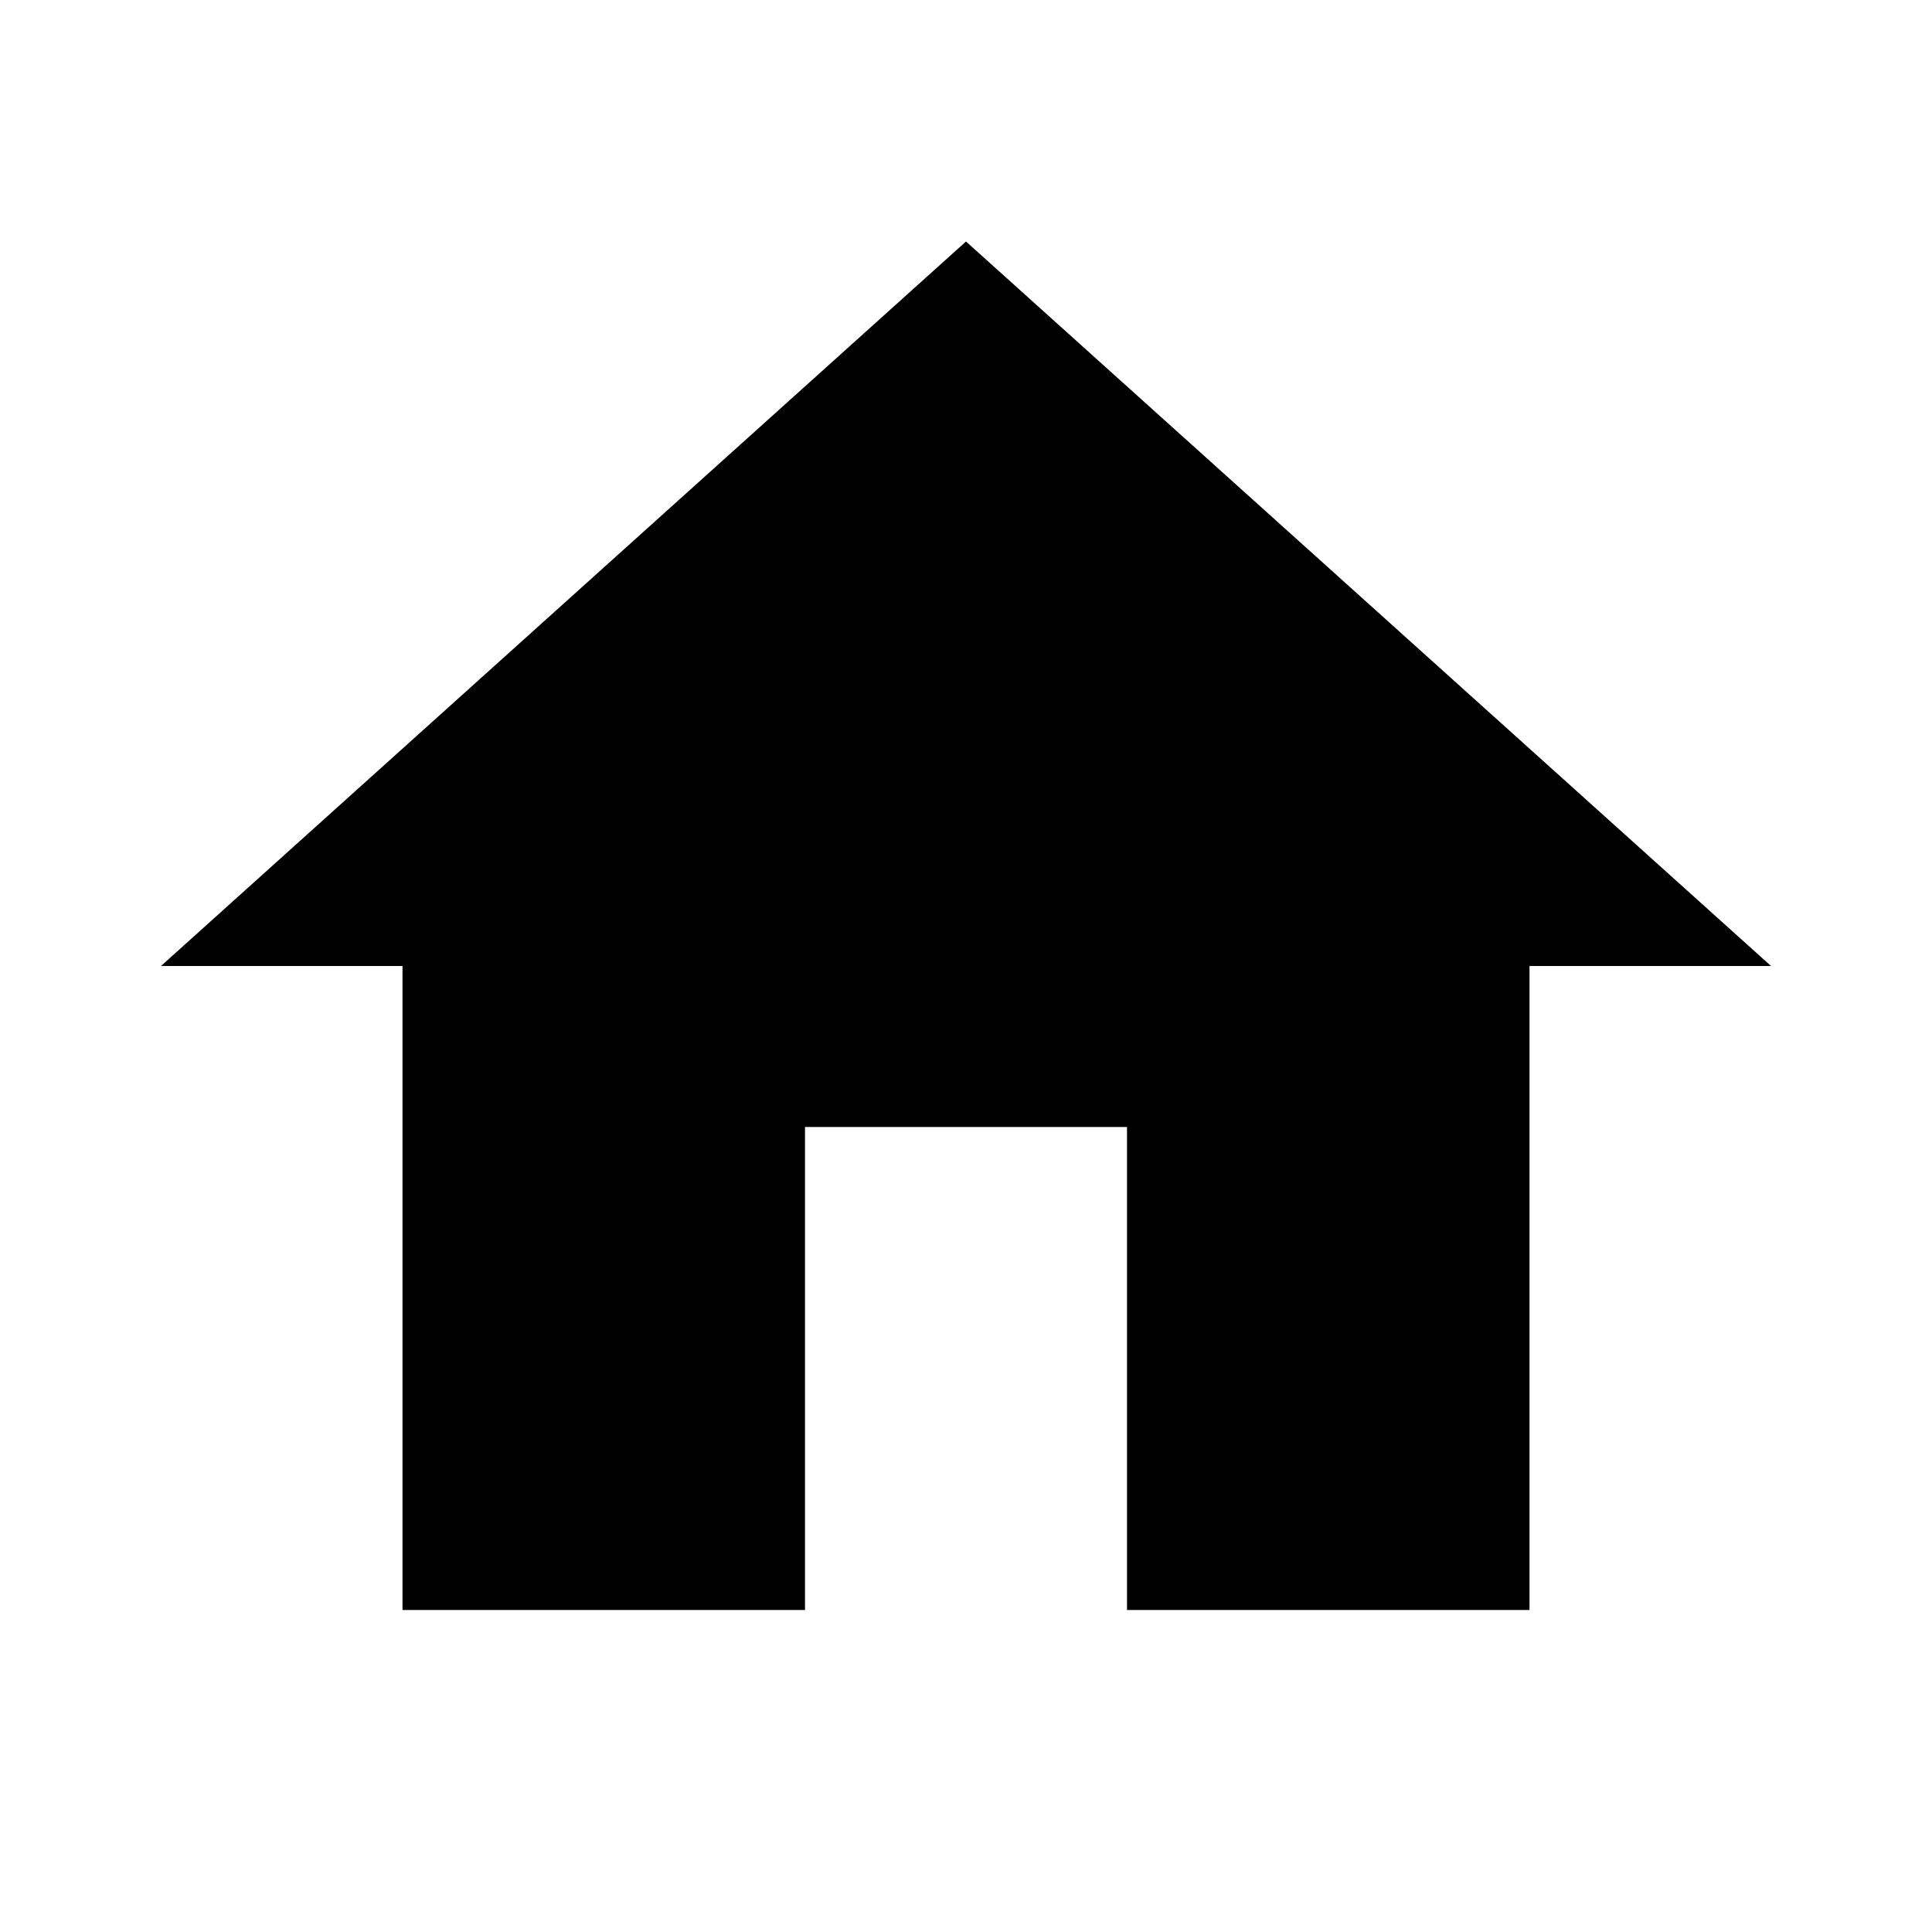
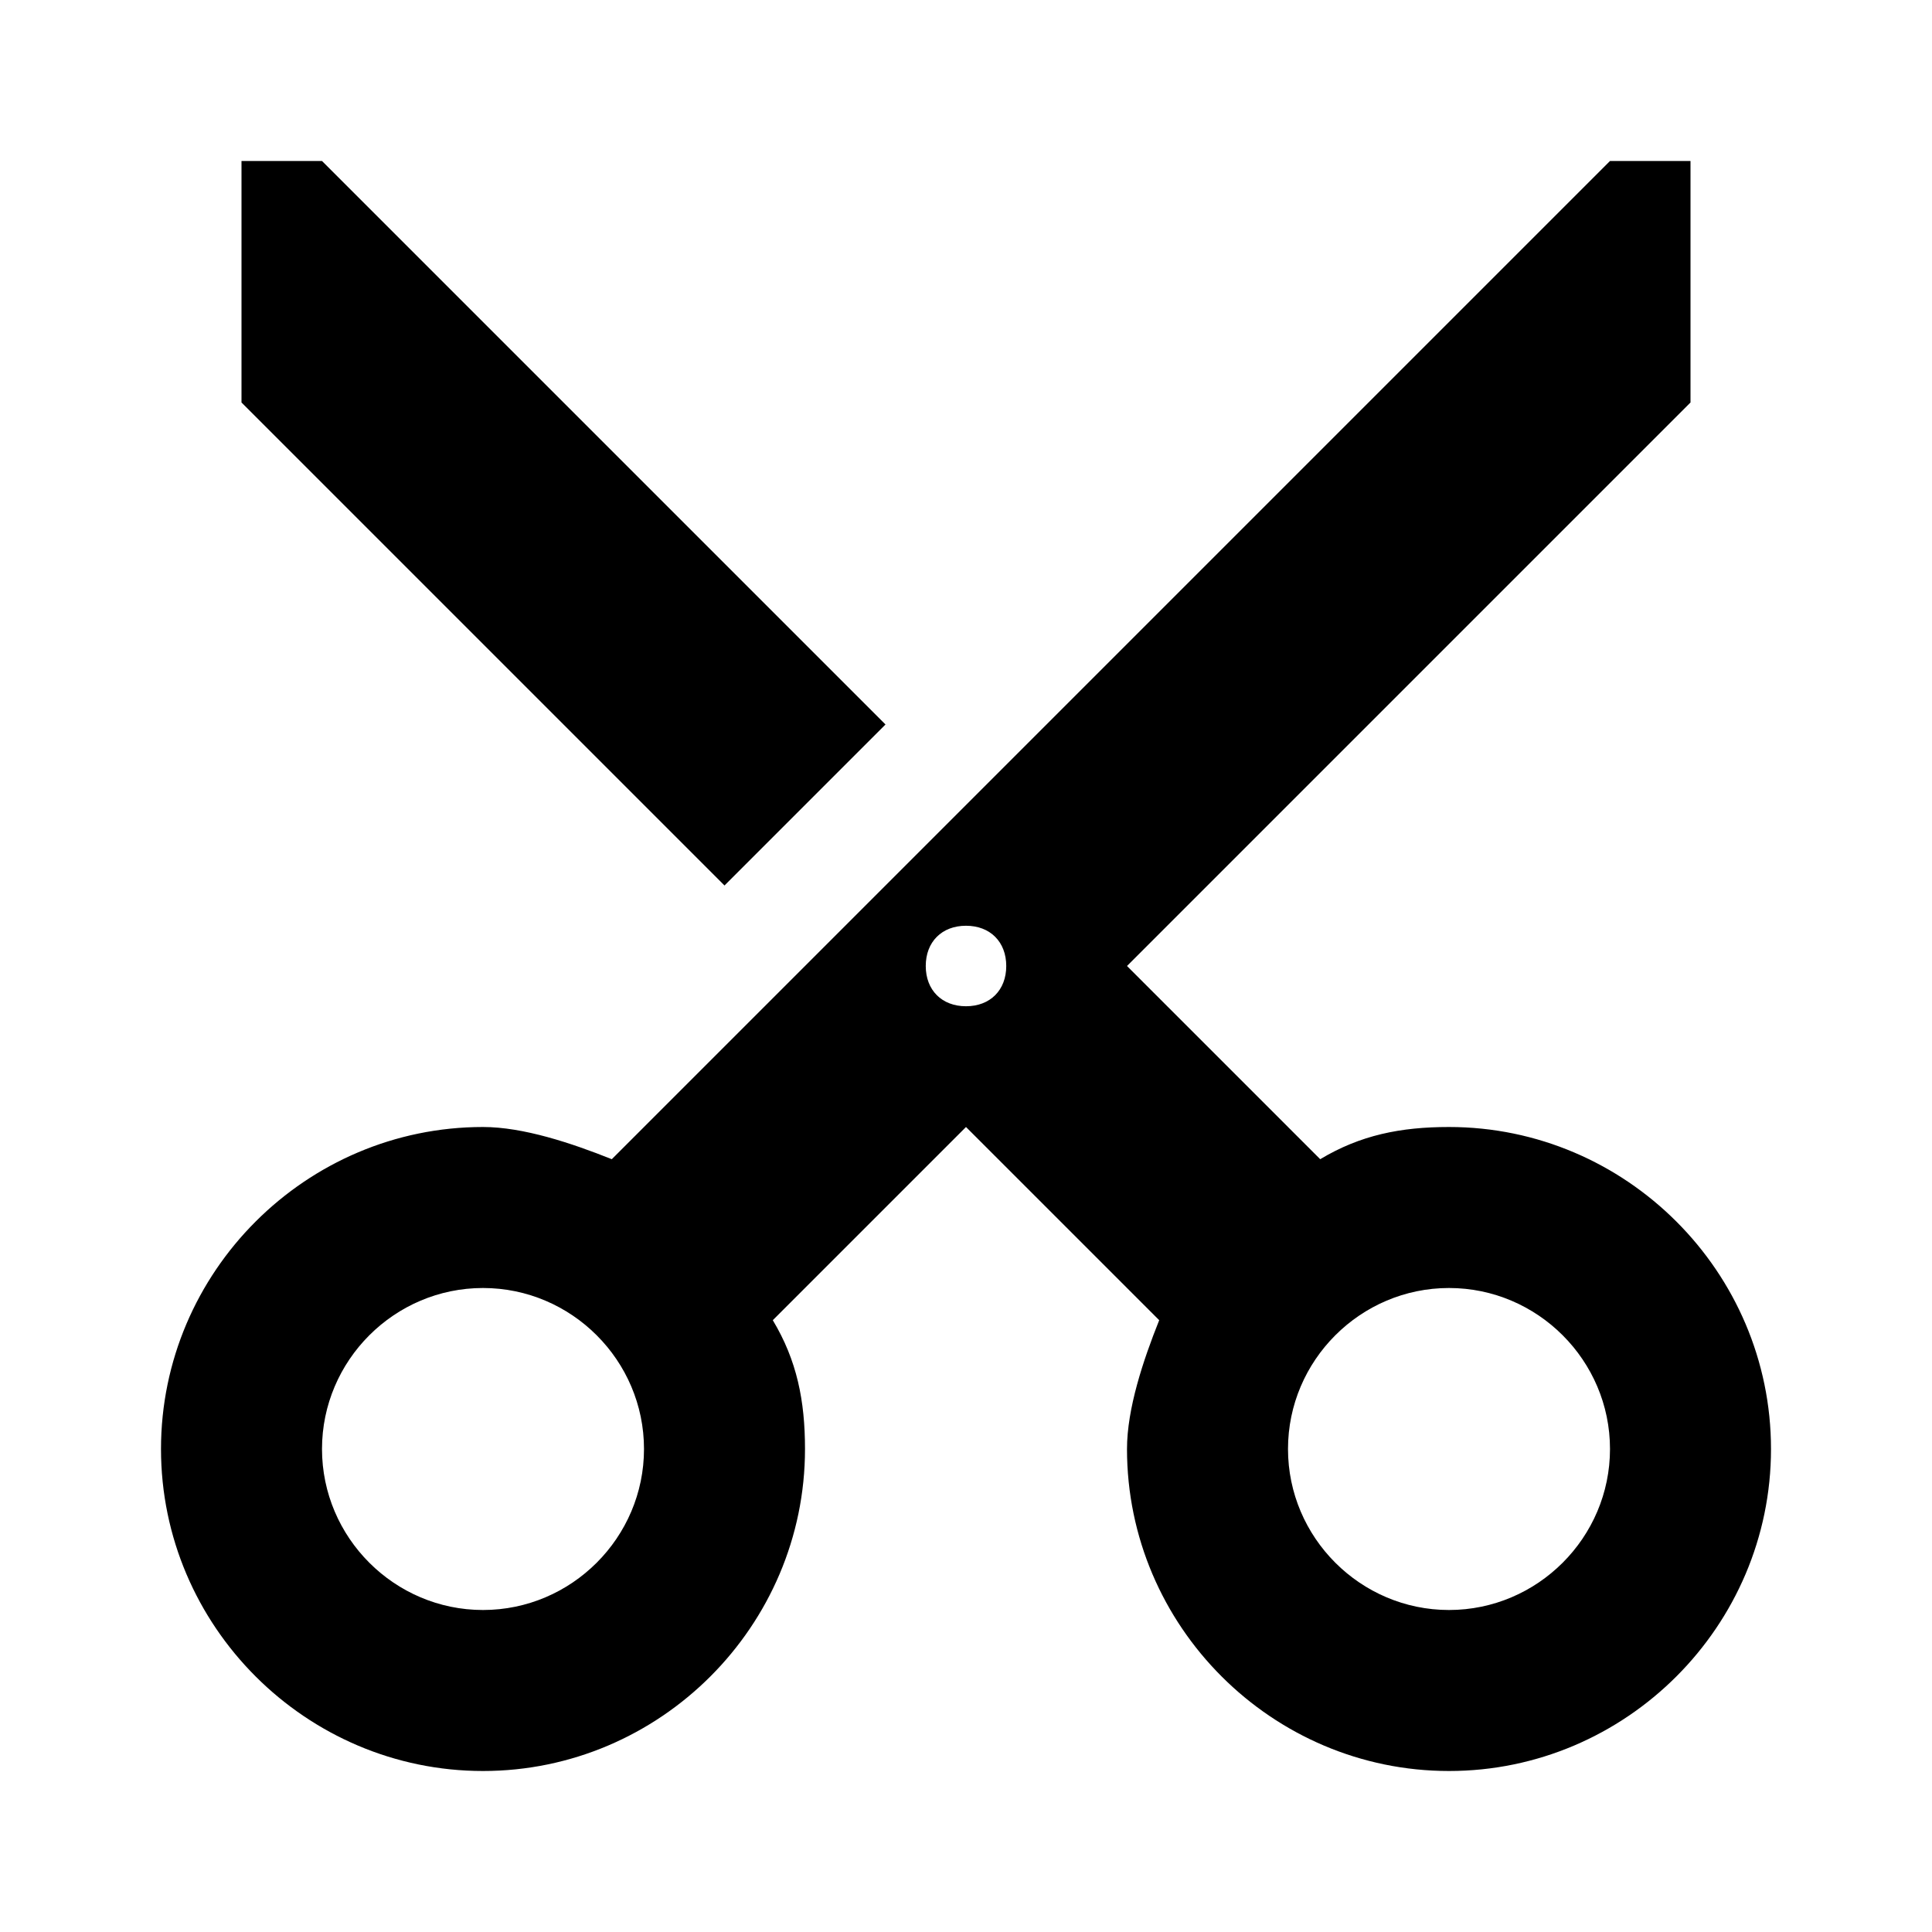
- <svg xmlns="http://www.w3.org/2000/svg" version="1.1" width="24" height="24" viewBox="0 0 24.00 24.00">
-   <path d="M10 20L10 14L14 14L14 20L19 20L19 12L22 12L12 3L2 12L5 12L5 20L10 20Z" />
+ <svg xmlns="http://www.w3.org/2000/svg" version="1.1" x="0px" y="0px" viewBox="-499 501 24 24" enable-background="new -499 501 24 24" xml:space="preserve">
+   <g id="Layer_1" display="none">
+     <path display="inline" d="M-489,521v-6h4v6h5v-8h3l-10-9l-10,9h3v8H-489z" />
+   </g>
+   <g id="Layer_2">
+     <path fill="none" d="M-499,525v-24h24v24H-499z" />
+     <circle fill="none" cx="-481" cy="519" r="2" />
+     <circle fill="none" cx="-487" cy="513" r="0.5" />
+     <circle fill="none" cx="-493" cy="519" r="2" />
+     <path d="M-491.4,515.4c-0.5-0.2-1.1-0.4-1.6-0.4c-2.2,0-4,1.8-4,4s1.8,4,4,4s4-1.8,4-4c0-0.6-0.1-1.1-0.4-1.6l2.4-2.4l2.4,2.4   c-0.2,0.5-0.4,1.1-0.4,1.6c0,2.2,1.8,4,4,4s4-1.8,4-4s-1.8-4-4-4c-0.6,0-1.1,0.1-1.6,0.4l-2.4-2.4l7-7v-3h-1   C-479,503-491.4,515.4-491.4,515.4z M-491,519c0,1.1-0.9,2-2,2s-2-0.9-2-2s0.9-2,2-2S-491,517.9-491,519z M-479,519   c0,1.1-0.9,2-2,2s-2-0.9-2-2s0.9-2,2-2S-479,517.9-479,519z M-486.5,513c0,0.3-0.2,0.5-0.5,0.5s-0.5-0.2-0.5-0.5s0.2-0.5,0.5-0.5   S-486.5,512.7-486.5,513z M-496,506l6,6l2-2l-7-7h-1V506z" />
+   </g>
</svg>
